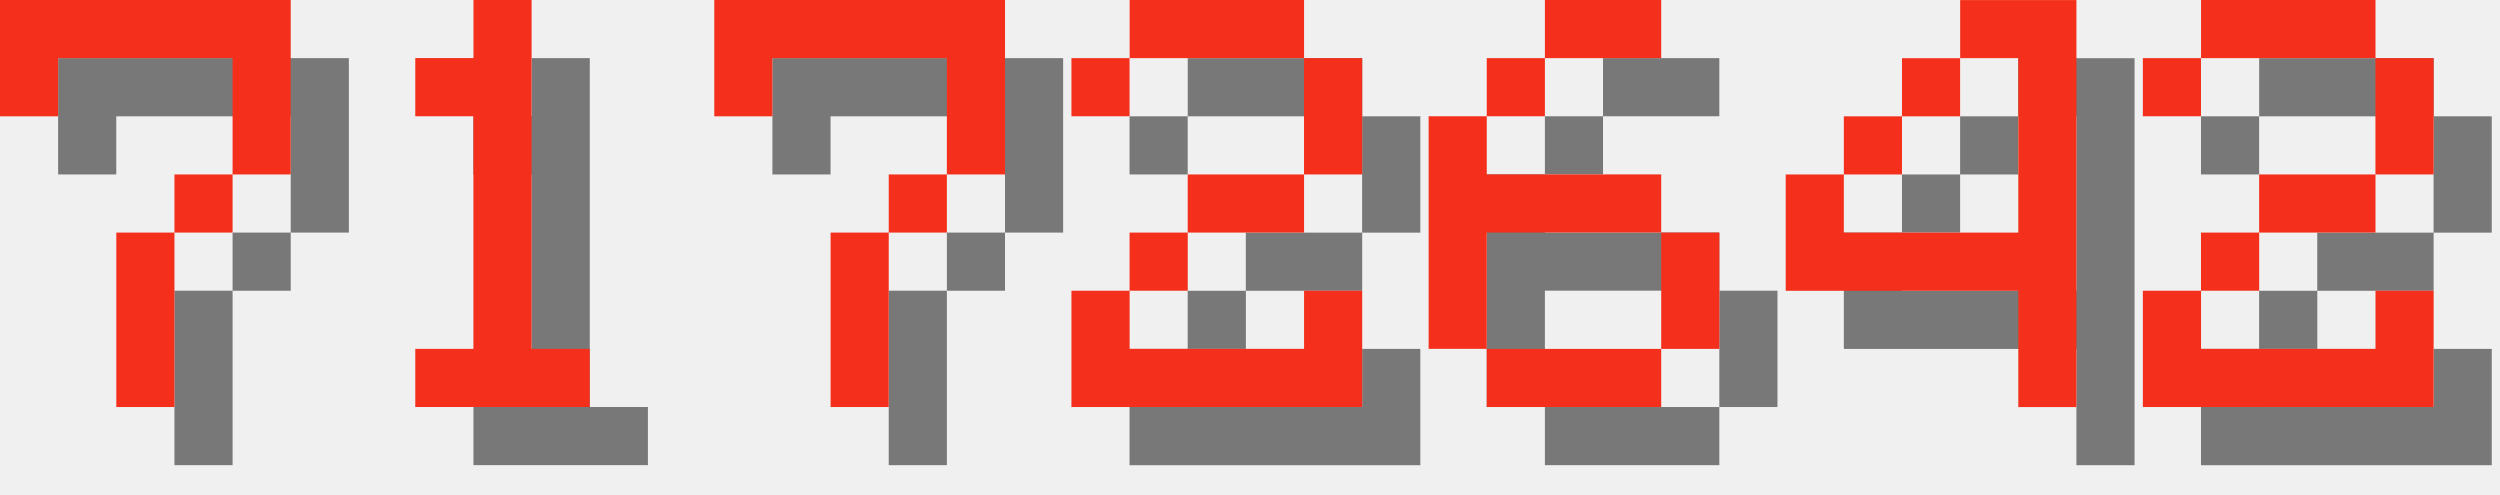
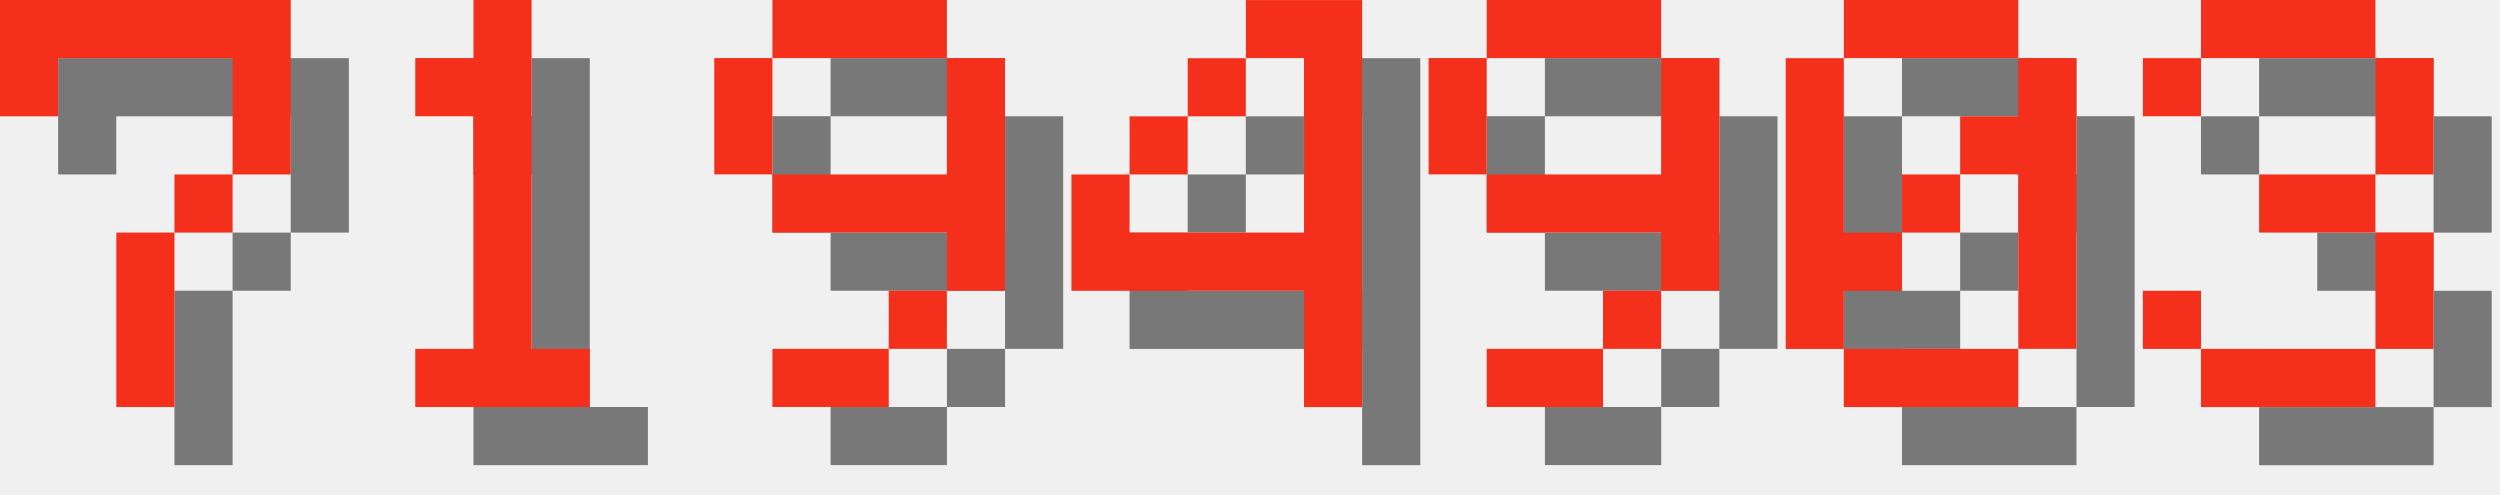
<svg xmlns="http://www.w3.org/2000/svg" version="1.1" width="182.0" height="36">
  <style>
        .text-foreground {
            fill: #F4301C;
        }
        .text-shadow {
            fill: #000000;
            fill-opacity: 0.5;
        }
    </style>
  <g class="digit" id="digit_7" transform="translate(0.0, 0), scale(4)">
    <path id="digit_7_shadow" class="text-shadow" d="m1.058 1.058 2e-6 2.117h1.058v-1.058h3.175v1.058l2e-7 1.058h-1.058v1.058h-1.058l4e-7 3.175 1.058 1e-7v-3.175h1.058v-1.058h1.058l5e-7 -1.058v-2.117z" fill-opacity=".5" style="paint-order:stroke fill markers" />
    <path id="digit_7_fg" class="text-foreground" d="m0 0 2e-6 2.117h1.058v-1.058h3.175v1.058l2e-7 1.058h-1.058v1.058h-1.058l4e-7 3.175 1.058 1e-7v-3.175h1.058v-1.058h1.058l5e-7 -1.058v-2.117z" fill="#fff" style="paint-order:stroke fill markers" />
  </g>
  <g class="digit" id="digit_1" transform="translate(26.0, 0), scale(4)">
    <path id="digit_1_shadow" class="text-shadow" d="m2.117 2.117v1.058h1.058v4.233h-1.058v1.058h3.175v-1.058h-1.058v-6.35h-1.058v1.058h-1.058z" fill-opacity=".5" style="paint-order:stroke fill markers" />
    <path id="digit_1_fg" class="text-foreground" d="m1.058 1.058v1.058h1.058v4.233h-1.058v1.058h3.175v-1.058h-1.058v-6.35h-1.058v1.058h-1.058z" fill="#fff" style="paint-order:stroke fill markers" />
  </g>
-   <g class="digit" id="digit_7" transform="translate(52.0, 0), scale(4)">
-     <path id="digit_7_shadow" class="text-shadow" d="m1.058 1.058 2e-6 2.117h1.058v-1.058h3.175v1.058l2e-7 1.058h-1.058v1.058h-1.058l4e-7 3.175 1.058 1e-7v-3.175h1.058v-1.058h1.058l5e-7 -1.058v-2.117z" fill-opacity=".5" style="paint-order:stroke fill markers" />
-     <path id="digit_7_fg" class="text-foreground" d="m0 0 2e-6 2.117h1.058v-1.058h3.175v1.058l2e-7 1.058h-1.058v1.058h-1.058l4e-7 3.175 1.058 1e-7v-3.175h1.058v-1.058h1.058l5e-7 -1.058v-2.117z" fill="#fff" style="paint-order:stroke fill markers" />
+   <g class="digit" id="digit_9" transform="translate(52.0, 0), scale(4)">
+     <path id="digit_9_shadow" class="text-shadow" d="m2.117 1.058v1.058h3.175v-1.058h-3.175zm3.175 1.058v2.117h-3.175v1.058h3.175v1.058h1.058v-4.233h-1.058zm0 4.233h-1.058v1.058h1.058v-1.058zm-1.058 1.058h-2.117v1.058h2.117v-1.058zm-2.117-3.175v-2.117h-1.058v2.117h1.058z" fill-opacity=".5" style="paint-order:stroke fill markers" />
+     <path id="digit_9_fg" class="text-foreground" d="m1.058 0v1.058h3.175v-1.058h-3.175zm3.175 1.058v2.117h-3.175v1.058h3.175v1.058h1.058v-4.233h-1.058zm0 4.233h-1.058v1.058h1.058v-1.058zm-1.058 1.058h-2.117v1.058h2.117v-1.058zm-2.117-3.175v-2.117h-1.058v2.117h1.058z" fill="#fff" style="paint-order:stroke fill markers" />
  </g>
-   <g class="digit" id="digit_2" transform="translate(78.0, 0), scale(4)">
-     <path id="digit_2_shadow" class="text-shadow" d="m1.058 2.117v1.058h1.058v-1.058h3.175v2.117h-2.117v1.058h-1.058v1.058h-1.058v2.117h5.292v-2.117h-1.058v1.058h-3.175v-1.058h1.058v-1.058h2.117v-1.058h1.058v-2.117h-1.058v-1.058h-3.175v1.058h-1.058z" fill-opacity=".5" style="paint-order:stroke fill markers" />
-     <path id="digit_2_fg" class="text-foreground" d="m0 1.058v1.058h1.058v-1.058h3.175v2.117h-2.117v1.058h-1.058v1.058h-1.058v2.117h5.292v-2.117h-1.058v1.058h-3.175v-1.058h1.058v-1.058h2.117v-1.058h1.058v-2.117h-1.058v-1.058h-3.175v1.058h-1.058z" fill="#fff" style="paint-order:stroke fill markers" />
-   </g>
-   <g class="digit" id="digit_6" transform="translate(104.0, 0), scale(4)">
-     <path id="digit_6_shadow" class="text-shadow" d="m3.175 1.058v1.058h2.117v-1.058h-2.117zm0 1.058h-1.058v1.058h1.058v-1.058zm-1.058 1.058h-1.058v4.233h1.058v-2.117h3.175v-1.058h-3.175v-1.058zm3.175 2.117v2.117h1.058v-2.117h-1.058zm0 2.117h-3.175v1.058h3.175v-1.058z" fill-opacity=".5" style="paint-order:stroke fill markers" />
-     <path id="digit_6_fg" class="text-foreground" d="m2.117 0v1.058h2.117v-1.058h-2.117zm0 1.058h-1.058v1.058h1.058v-1.058zm-1.058 1.058h-1.058v4.233h1.058v-2.117h3.175v-1.058h-3.175v-1.058zm3.175 2.117v2.117h1.058v-2.117h-1.058zm0 2.117h-3.175v1.058h3.175v-1.058z" fill="#fff" style="paint-order:stroke fill markers" />
-   </g>
-   <g class="digit" id="digit_4" transform="translate(130.0, 0), scale(4)">
+   <g class="digit" id="digit_4" transform="translate(78.0, 0), scale(4)">
    <path id="digit_4_shadow" class="text-shadow" d="m4.233 1.058v1.058h1.058v3.175h-3.175v-1.058h-1.058v2.117h4.233v2.117h1.058v-7.408h-2.117zm-2.117 3.175h1.058v-1.058h-1.058v1.058zm1.058-1.058h1.058v-1.058h-1.058v1.058z" fill-opacity=".5" style="paint-order:stroke fill markers" />
    <path id="digit_4_fg" class="text-foreground" d="m3.175 0v1.058h1.058v3.175h-3.175v-1.058h-1.058v2.117h4.233v2.117h1.058v-7.408h-2.117zm-2.117 3.175h1.058v-1.058h-1.058v1.058zm1.058-1.058h1.058v-1.058h-1.058v1.058z" fill="#fff" style="paint-order:stroke fill markers" />
  </g>
-   <g class="digit" id="digit_2" transform="translate(156.0, 0), scale(4)">
-     <path id="digit_2_shadow" class="text-shadow" d="m1.058 2.117v1.058h1.058v-1.058h3.175v2.117h-2.117v1.058h-1.058v1.058h-1.058v2.117h5.292v-2.117h-1.058v1.058h-3.175v-1.058h1.058v-1.058h2.117v-1.058h1.058v-2.117h-1.058v-1.058h-3.175v1.058h-1.058z" fill-opacity=".5" style="paint-order:stroke fill markers" />
-     <path id="digit_2_fg" class="text-foreground" d="m0 1.058v1.058h1.058v-1.058h3.175v2.117h-2.117v1.058h-1.058v1.058h-1.058v2.117h5.292v-2.117h-1.058v1.058h-3.175v-1.058h1.058v-1.058h2.117v-1.058h1.058v-2.117h-1.058v-1.058h-3.175v1.058h-1.058z" fill="#fff" style="paint-order:stroke fill markers" />
+   <g class="digit" id="digit_9" transform="translate(104.0, 0), scale(4)">
+     <path id="digit_9_shadow" class="text-shadow" d="m2.117 1.058v1.058h3.175v-1.058h-3.175zm3.175 1.058v2.117h-3.175v1.058h3.175v1.058h1.058v-4.233h-1.058zm0 4.233h-1.058v1.058h1.058v-1.058zm-1.058 1.058h-2.117v1.058h2.117v-1.058zm-2.117-3.175v-2.117h-1.058v2.117h1.058z" fill-opacity=".5" style="paint-order:stroke fill markers" />
+     <path id="digit_9_fg" class="text-foreground" d="m1.058 0v1.058h3.175v-1.058h-3.175zm3.175 1.058v2.117h-3.175v1.058h3.175v1.058h1.058v-4.233h-1.058zm0 4.233h-1.058v1.058h1.058v-1.058zm-1.058 1.058h-2.117v1.058h2.117v-1.058zm-2.117-3.175v-2.117h-1.058v2.117h1.058z" fill="#fff" style="paint-order:stroke fill markers" />
+   </g>
+   <g class="digit" id="digit_0" transform="translate(130.0, 0), scale(4)">
+     <path id="digit_0_shadow" class="text-shadow" d="m2.117 1.058v1.058h3.175v-1.058h-3.175zm3.175 1.058v1.058h-1.058v1.058h1.058v3.175h1.058v-5.292h-1.058zm0 5.292h-3.175v1.058h3.175v-1.058zm-3.175 0v-1.058h1.058v-1.058h-1.058v-3.175h-1.058v5.292h1.058zm1.058-2.117h1.058v-1.058h-1.058v1.058z" fill-opacity=".5" style="paint-order:stroke fill markers" />
+     <path id="digit_0_fg" class="text-foreground" d="m1.058 0v1.058h3.175v-1.058h-3.175zm3.175 1.058v1.058h-1.058v1.058h1.058v3.175h1.058v-5.292h-1.058zm0 5.292h-3.175v1.058h3.175v-1.058zm-3.175 0v-1.058h1.058v-1.058h-1.058v-3.175h-1.058v5.292h1.058zm1.058-2.117h1.058v-1.058h-1.058v1.058z" fill="#fff" style="paint-order:stroke fill markers" />
+   </g>
+   <g class="digit" id="digit_3" transform="translate(156.0, 0), scale(4)">
+     <path id="digit_3_shadow" class="text-shadow" d="m1.058 2.117v1.058h1.058v-1.058h3.175v2.117h-2.117v1.058h2.117v2.117h-3.175v-1.058h-1.058v1.058h1.058v1.058h3.175v-1.058h1.058v-2.117h-1.058v-1.058h1.058v-2.117h-1.058v-1.058h-3.175v1.058h-1.058z" fill-opacity=".5" style="paint-order:stroke fill markers" />
+     <path id="digit_3_fg" class="text-foreground" d="m0 1.058v1.058h1.058v-1.058h3.175v2.117h-2.117v1.058h2.117v2.117h-3.175v-1.058h-1.058v1.058h1.058v1.058h3.175v-1.058h1.058v-2.117h-1.058v-1.058h1.058v-2.117h-1.058v-1.058h-3.175v1.058h-1.058z" fill="#fff" style="paint-order:stroke fill markers" />
  </g>
</svg>
